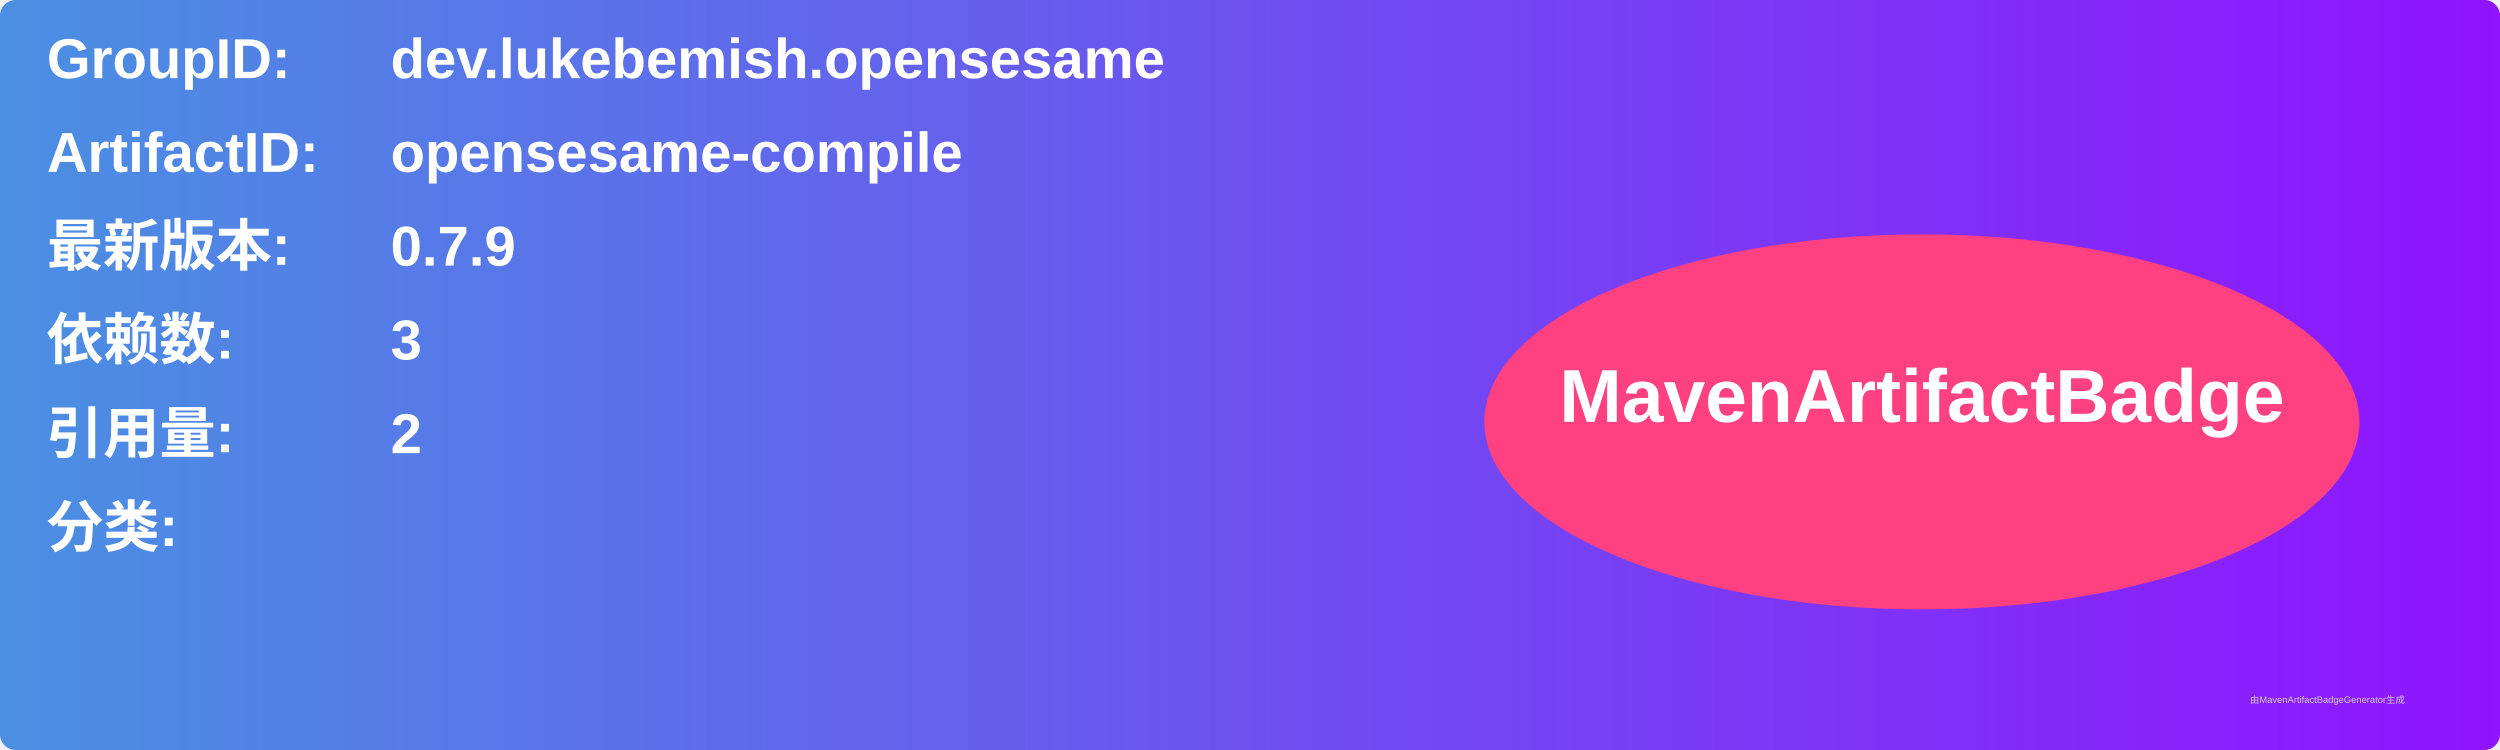
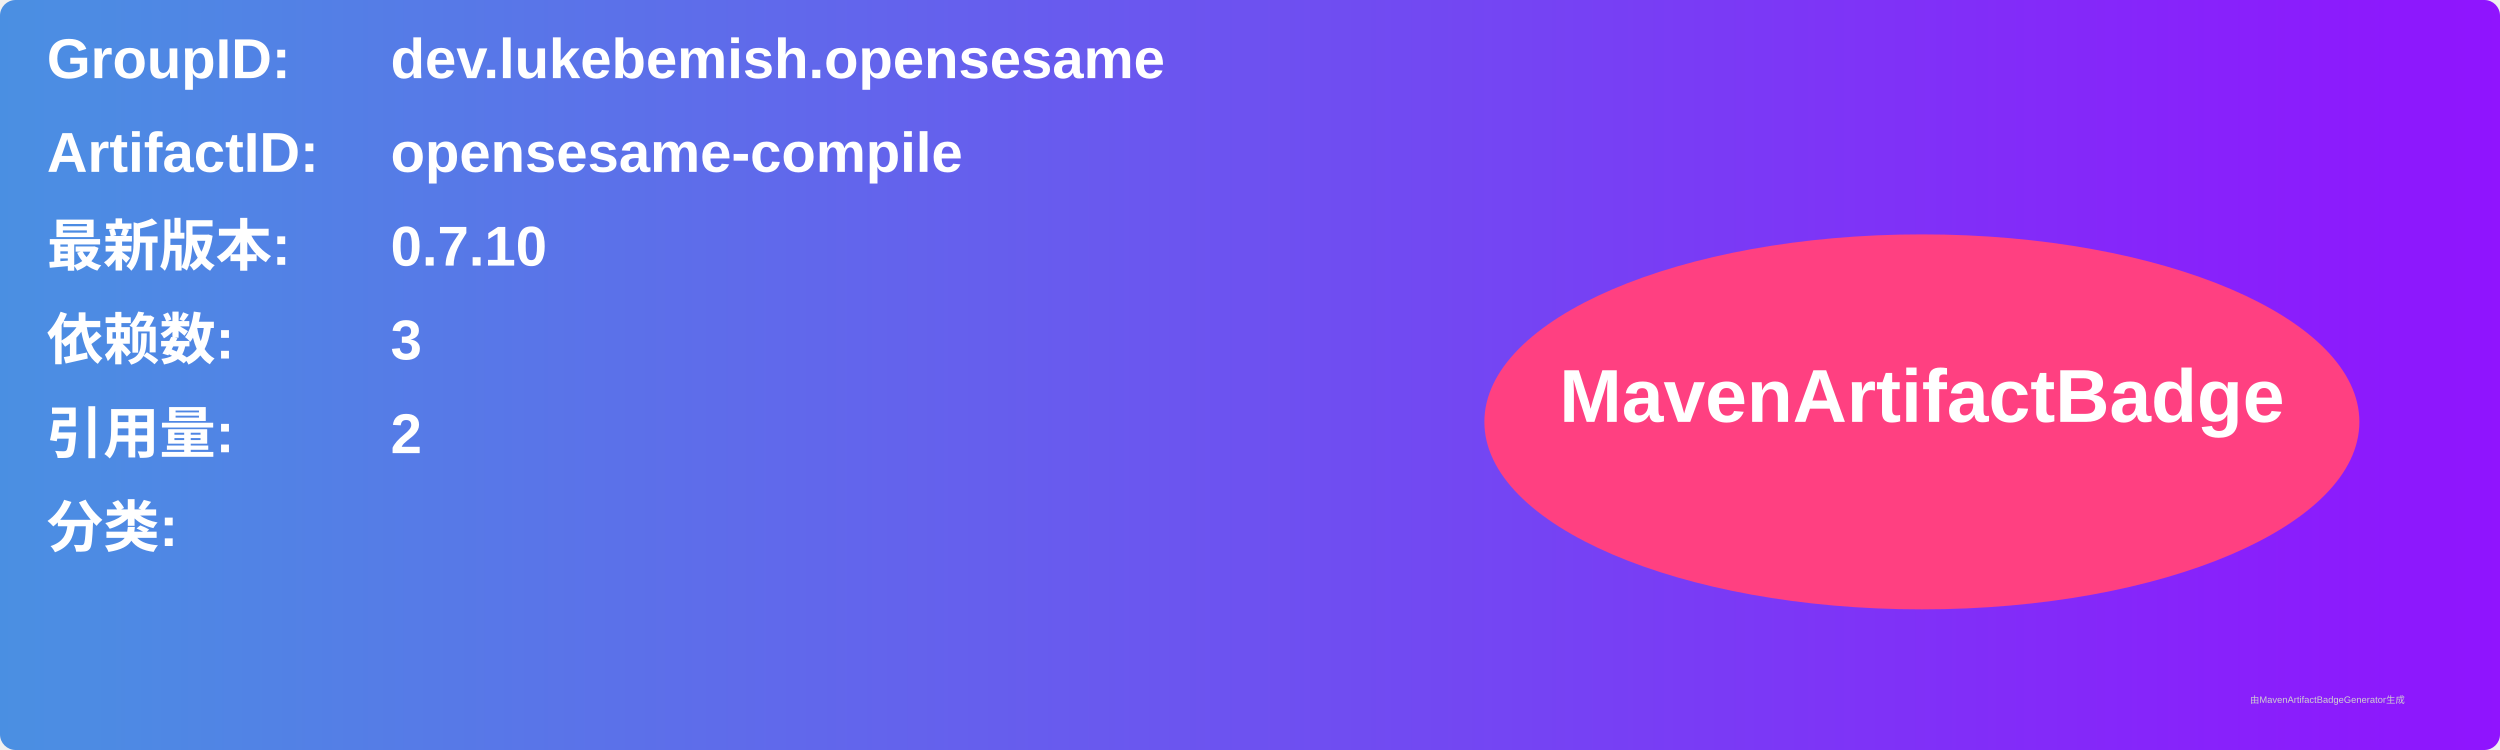
<svg xmlns="http://www.w3.org/2000/svg" width="800" height="240" viewBox="0 0 800 240">
  <linearGradient id="grad" x1="0%" y1="0%" x2="100%" y2="0%">
    <stop offset="0%" stop-color="#4a90e2" />
    <stop offset="100%" stop-color="#9013fe" />
  </linearGradient>
  <rect width="100%" height="100%" rx="5" ry="5" fill="url(#grad)" />
  <g transform="translate(15, 15)">
    <text x="0" y="10" font-family="Arial" font-size="18" fill="white" font-weight="bold" width="260">GroupID:</text>
    <text x="110" y="10" font-family="Arial" font-size="18" fill="white" font-weight="bold" width="460">dev.lukebemish.opensesame</text>
    <text x="0" y="40" font-family="Arial" font-size="18" fill="white" font-weight="bold" width="260">ArtifactID:</text>
    <text x="110" y="40" font-family="Arial" font-size="18" fill="white" font-weight="bold" width="460">opensesame-compile</text>
    <text x="0" y="70" font-family="Arial" font-size="18" fill="white" font-weight="bold">最新版本:</text>
    <text x="110" y="70" font-family="Arial" font-size="18" fill="white" font-weight="bold">
-       <tspan font-weight="bold">0.7.9</tspan>
+       <tspan font-weight="bold">0.7.10</tspan>
    </text>
    <text x="0" y="100" font-family="Arial" font-size="18" fill="white" font-weight="bold">依赖数: </text>
    <text x="110" y="100" font-family="Arial" font-size="18" fill="white">
      <tspan font-weight="bold">3</tspan>
    </text>
    <text x="0" y="130" font-family="Arial" font-size="18" fill="white" font-weight="bold">引用量: </text>
    <text x="110" y="130" font-family="Arial" font-size="18" fill="white">
      <tspan font-weight="bold">2</tspan>
    </text>
    <text x="0" y="160" font-family="Arial" font-size="18" fill="white" font-weight="bold">分类:</text>
    <text x="10" y="190" font-family="Arial" font-size="10" fill="white">
      <tspan font-weight="bold" />
    </text>
    <ellipse cx="600" cy="120" rx="140" ry="60" fill="#ff4081" />
    <text x="600" y="120" text-anchor="middle" font-family="Arial" font-size="24" fill="white" font-weight="bold">MavenArtifactBadge</text>
  </g>
  <text x="720" y="225" font-family="Arial" font-size="3" fill="#d0d0d0">由MavenArtifactBadgeGenerator生成</text>
</svg>
